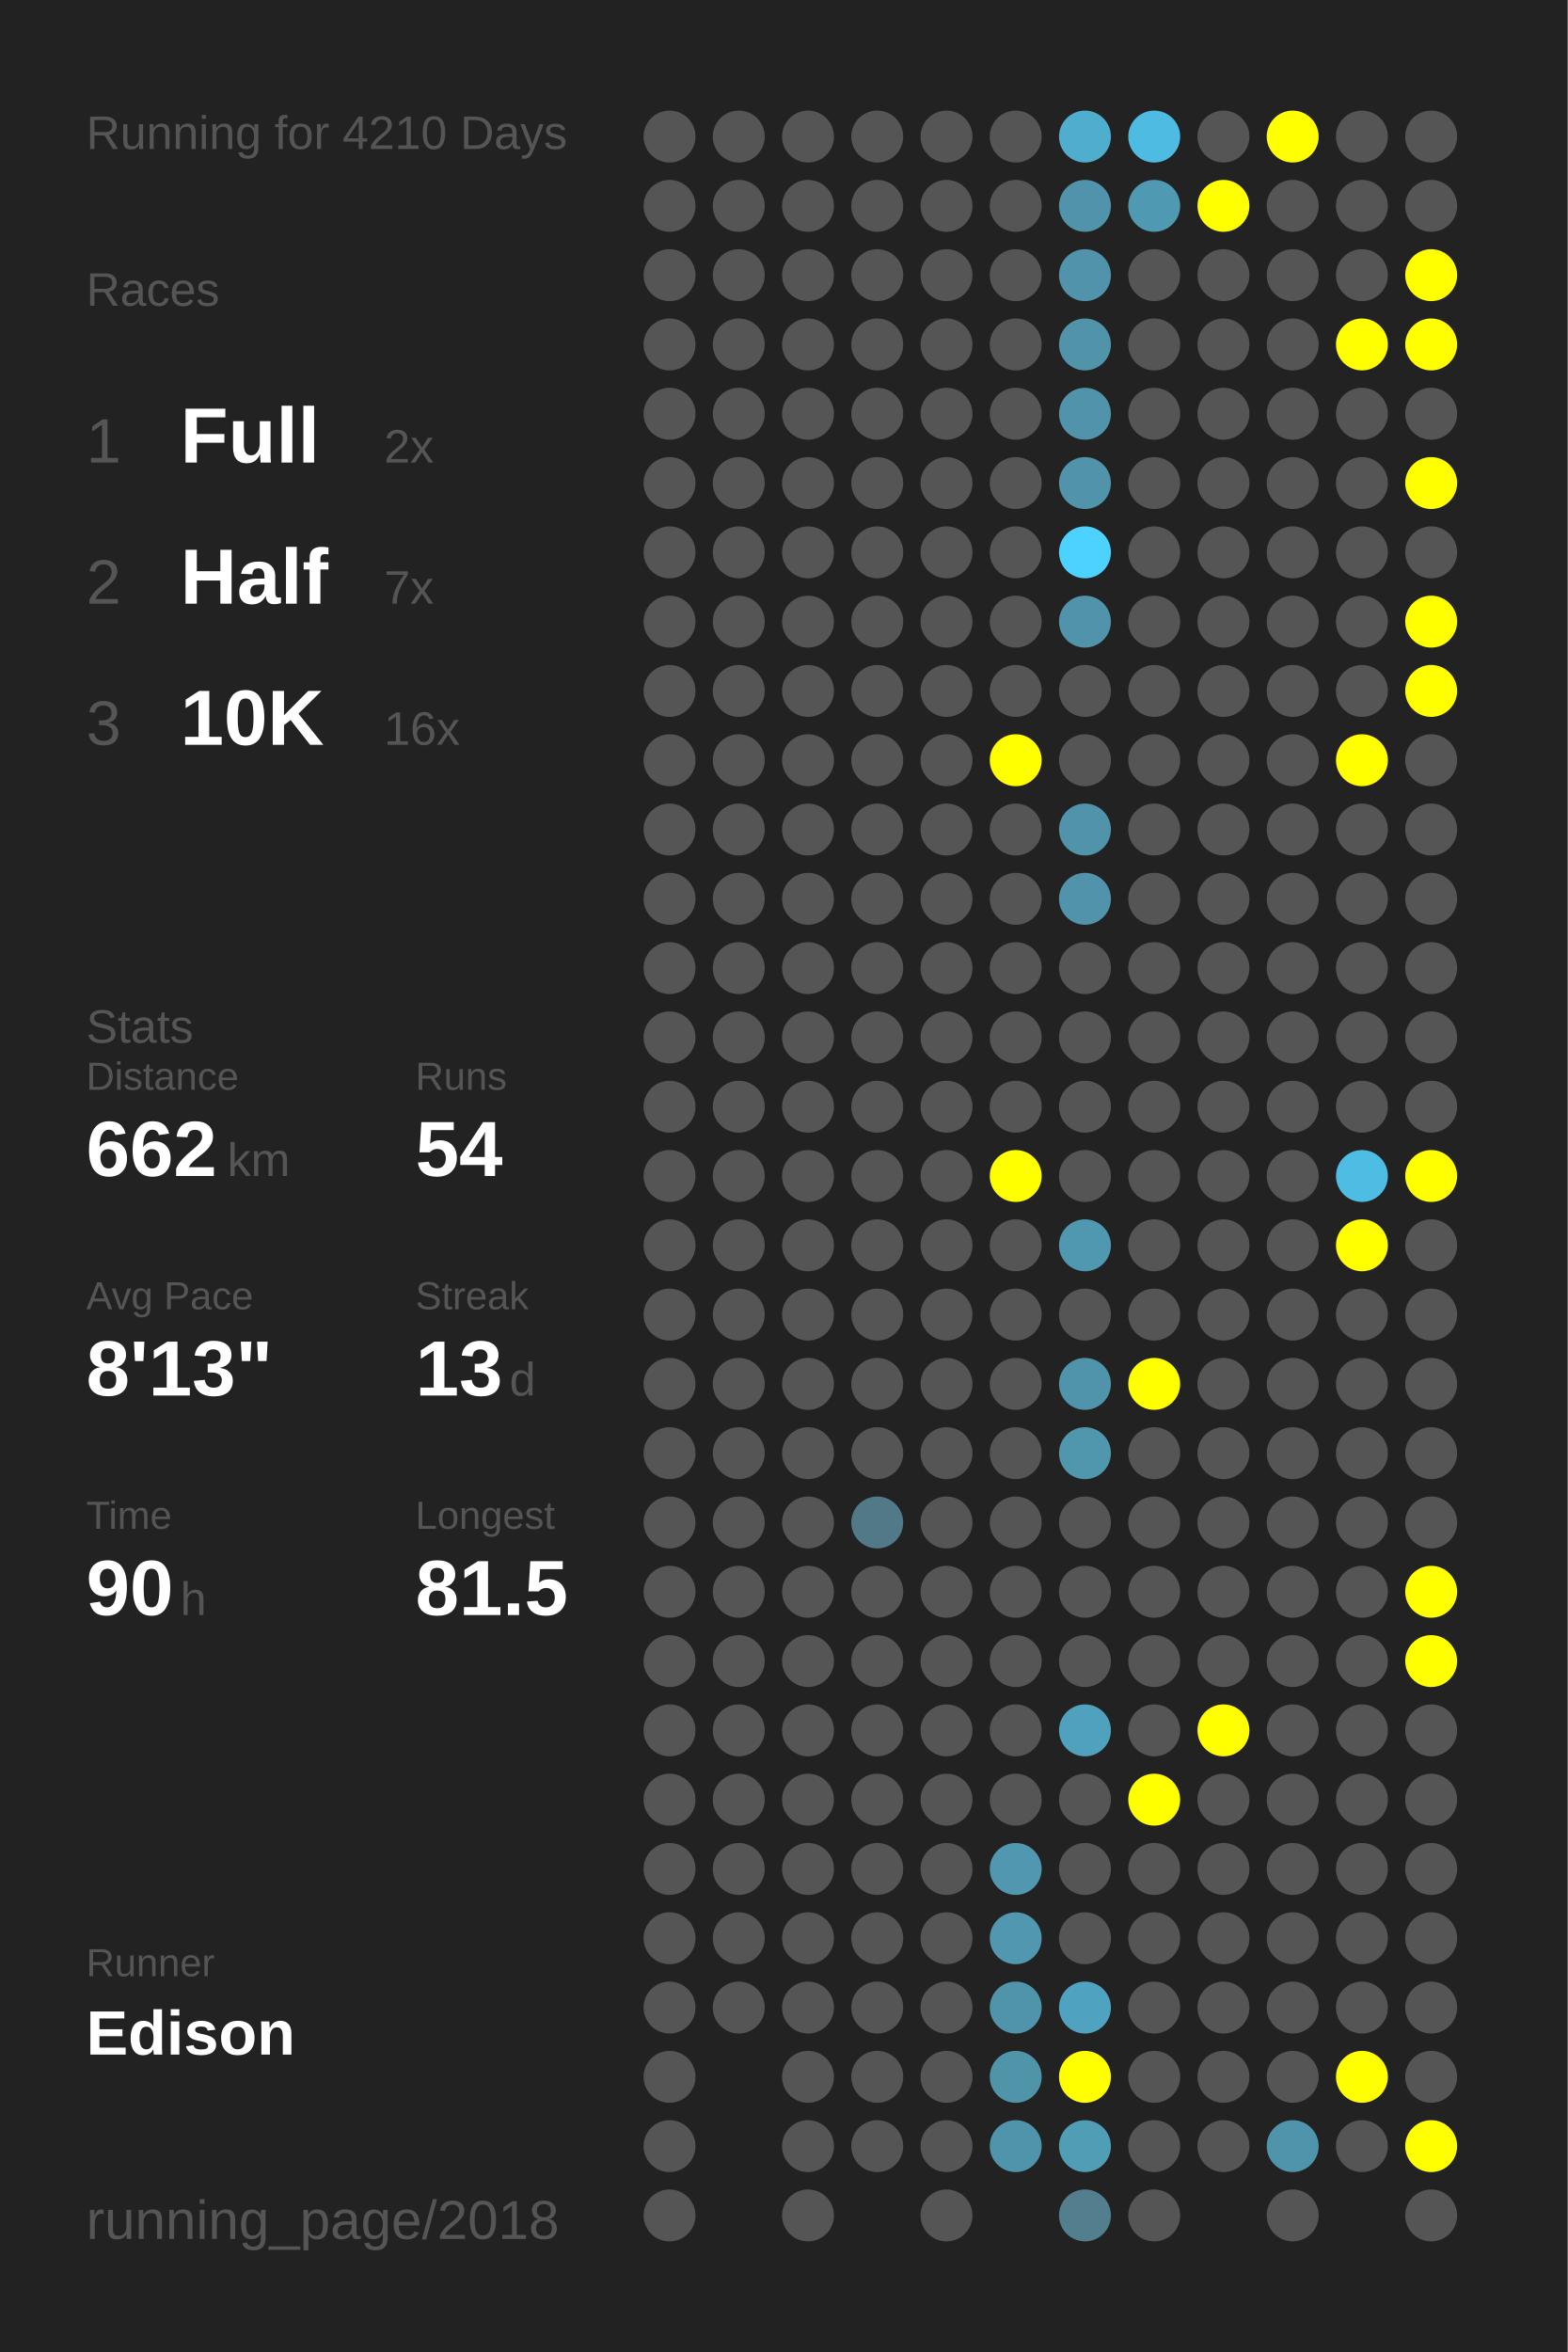
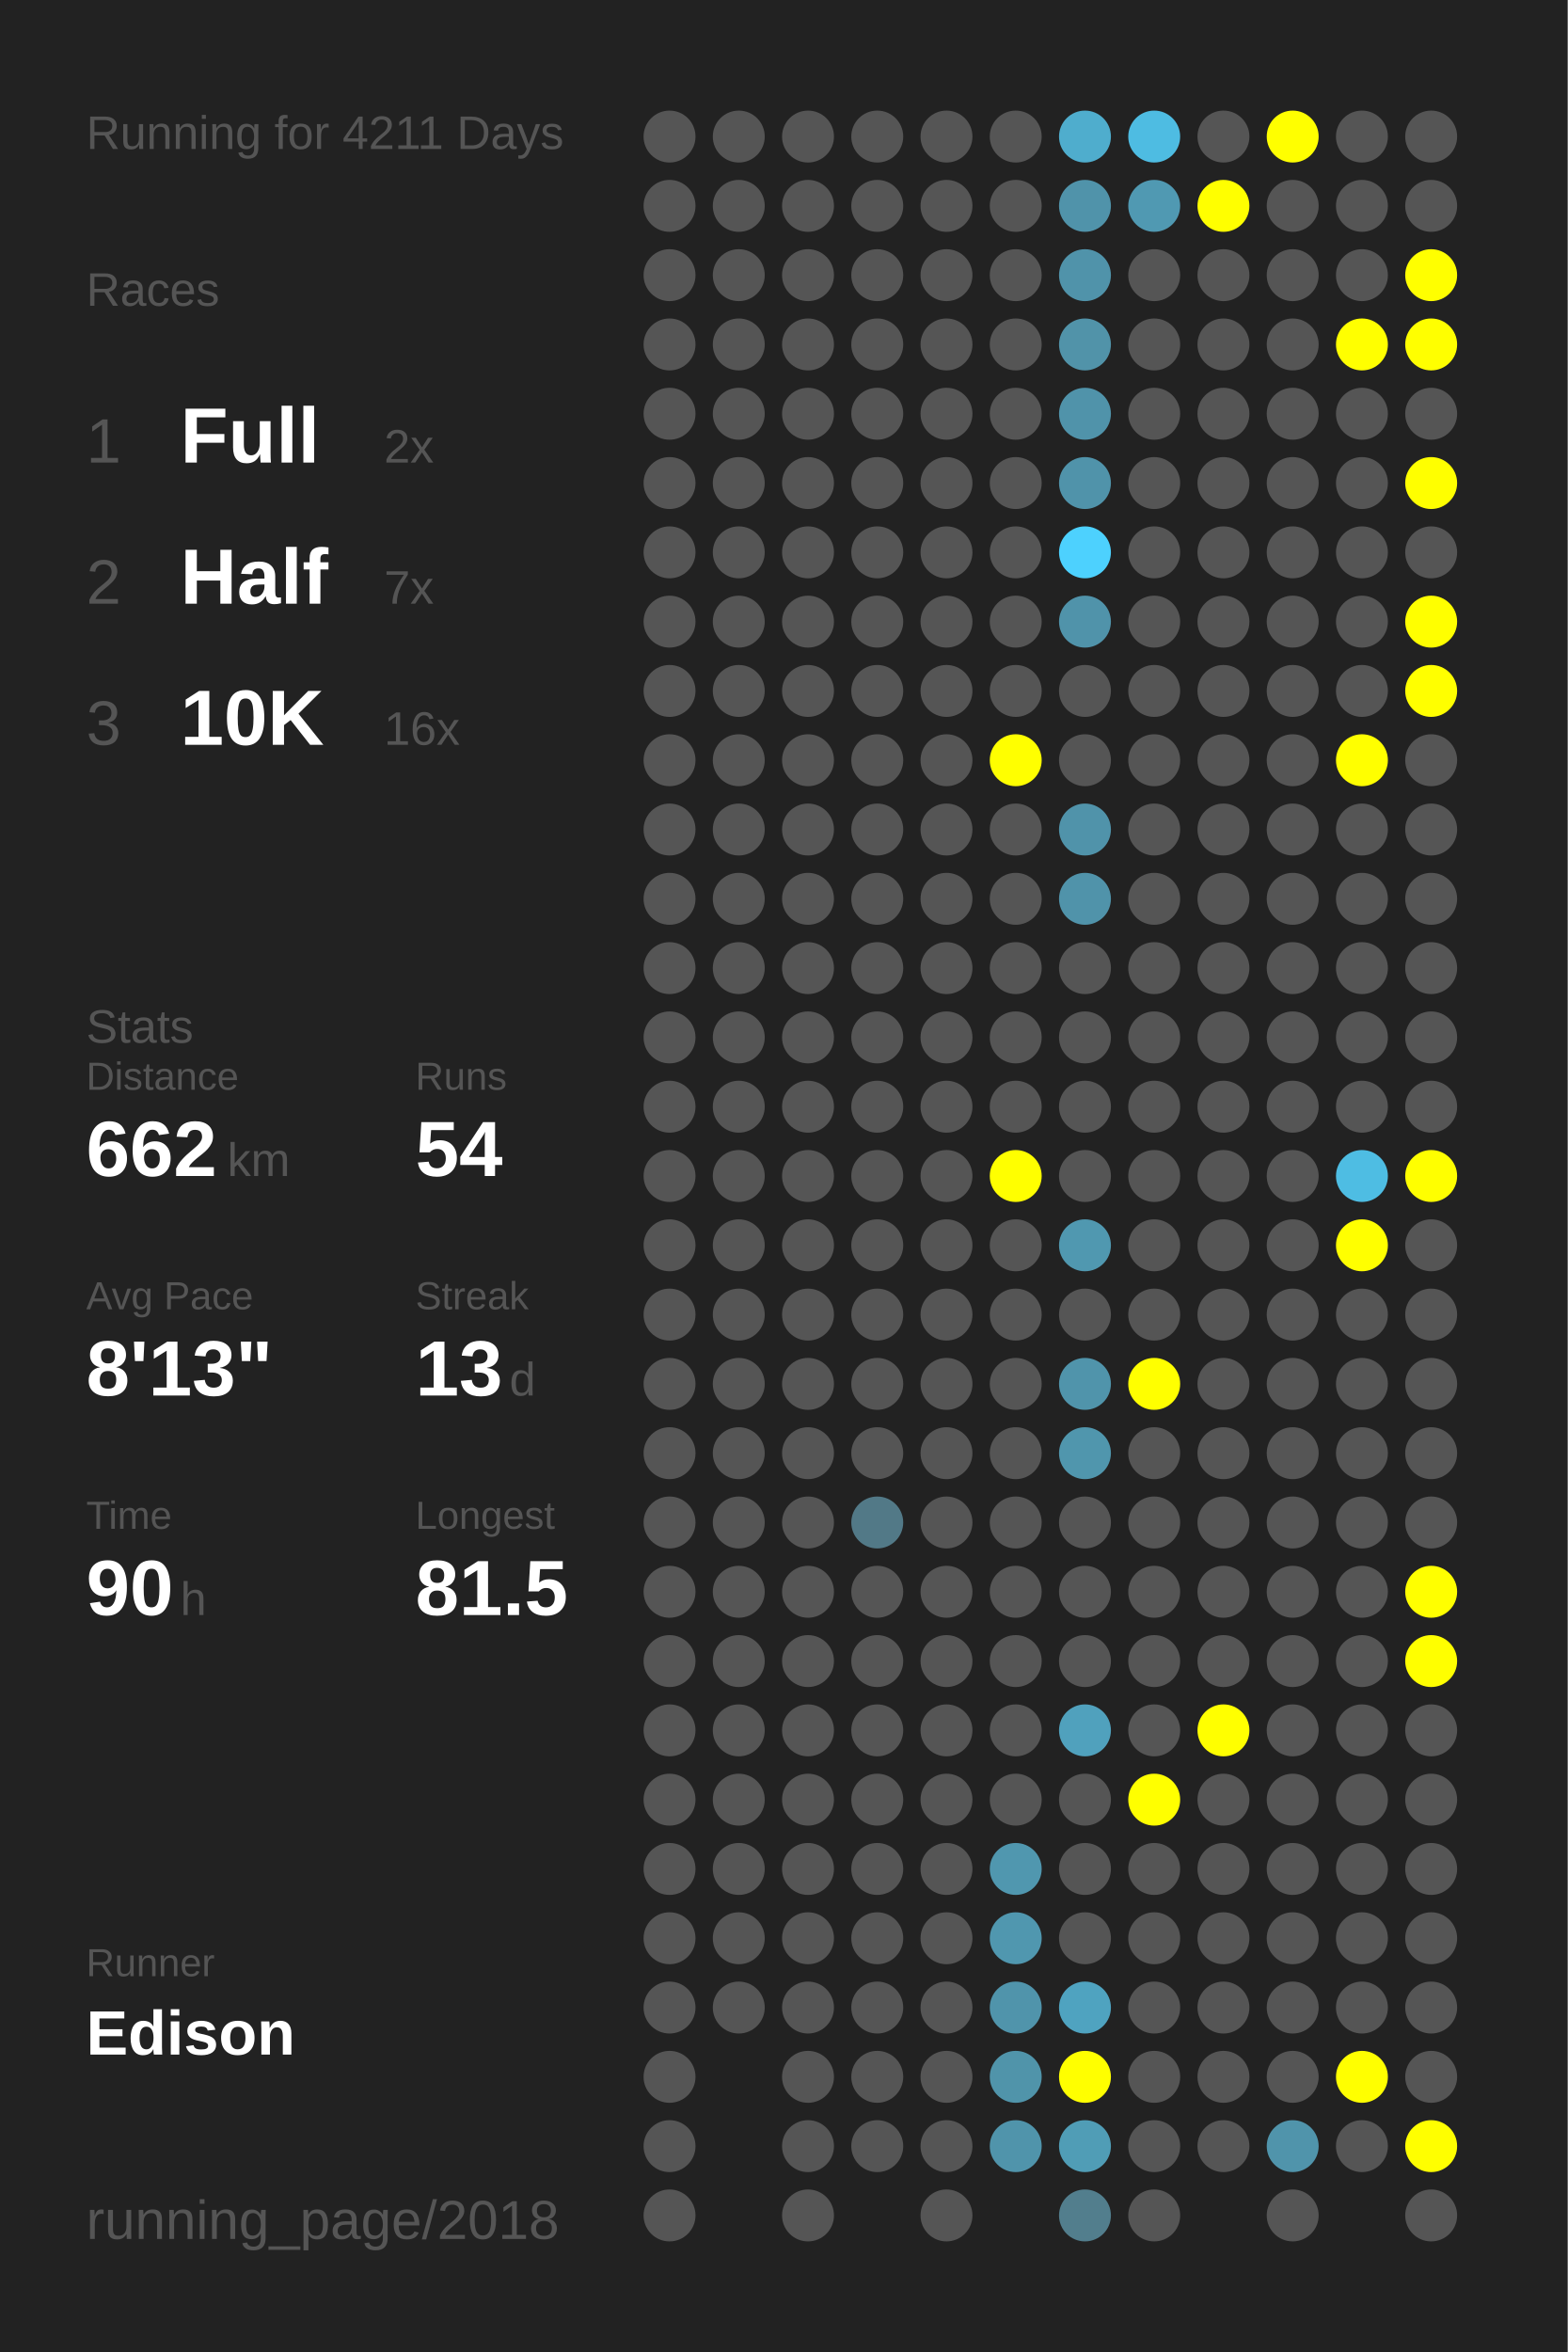
<svg xmlns="http://www.w3.org/2000/svg" baseProfile="full" height="300mm" version="1.1" viewBox="0,0,200,300" width="200mm">
  <defs />
  <rect fill="#222222" height="300" width="200" x="0" y="0" />
-   <text fill="#555555" style="font-size:6px; font-family:Arial;" x="11" y="19">Running for 4210 Days</text>
+   <text fill="#555555" style="font-size:6px; font-family:Arial;" x="11" y="19">Running for 4211 Days</text>
  <text fill="#555555" style="font-size:6px; font-family:Arial;" x="11" y="39">Races</text>
  <text fill="#555555" style="font-size:8px; font-family:Arial;" x="11" y="59">1</text>
  <text fill="#FFFFFF" style="font-size:10px; font-family:Arial; font-weight:bold;" x="23" y="59">Full</text>
  <text fill="#555555" style="font-size:6px; font-family:Arial;" x="49" y="59">2x</text>
  <text fill="#555555" style="font-size:8px; font-family:Arial;" x="11" y="77">2</text>
  <text fill="#FFFFFF" style="font-size:10px; font-family:Arial; font-weight:bold;" x="23" y="77">Half</text>
  <text fill="#555555" style="font-size:6px; font-family:Arial;" x="49" y="77">7x</text>
  <text fill="#555555" style="font-size:8px; font-family:Arial;" x="11" y="95">3</text>
  <text fill="#FFFFFF" style="font-size:10px; font-family:Arial; font-weight:bold;" x="23" y="95">10K</text>
  <text fill="#555555" style="font-size:6px; font-family:Arial;" x="49" y="95">16x</text>
  <text fill="#555555" style="font-size:6px; font-family:Arial;" x="11" y="133">Stats</text>
  <text fill="#555555" style="font-size:5px; font-family:Arial;" x="11" y="139">Distance</text>
  <text fill="#FFFFFF" style="font-size:10px; font-family:Arial; font-weight:bold;" x="11" y="150">662</text>
  <text fill="#555555" style="font-size:6px; font-family:Arial;" x="29" y="150">km</text>
  <text fill="#555555" style="font-size:5px; font-family:Arial;" x="53" y="139">Runs</text>
  <text fill="#FFFFFF" style="font-size:10px; font-family:Arial; font-weight:bold;" x="53" y="150">54</text>
  <text fill="#555555" style="font-size:5px; font-family:Arial;" x="11" y="167">Avg Pace</text>
  <text fill="#FFFFFF" style="font-size:10px; font-family:Arial; font-weight:bold;" x="11" y="178">8'13"</text>
  <text fill="#555555" style="font-size:5px; font-family:Arial;" x="53" y="167">Streak</text>
  <text fill="#FFFFFF" style="font-size:10px; font-family:Arial; font-weight:bold;" x="53" y="178">13</text>
  <text fill="#555555" style="font-size:6px; font-family:Arial;" x="65" y="178">d</text>
  <text fill="#555555" style="font-size:5px; font-family:Arial;" x="11" y="195">Time</text>
  <text fill="#FFFFFF" style="font-size:10px; font-family:Arial; font-weight:bold;" x="11" y="206">90</text>
  <text fill="#555555" style="font-size:6px; font-family:Arial;" x="23" y="206">h</text>
  <text fill="#555555" style="font-size:5px; font-family:Arial;" x="53" y="195">Longest</text>
  <text fill="#FFFFFF" style="font-size:10px; font-family:Arial; font-weight:bold;" x="53" y="206">81.5</text>
  <text fill="#555555" style="font-size:5px; font-family:Arial;" x="11" y="252.065">Runner</text>
  <text fill="#FFFFFF" style="font-size:8px; font-family:Arial; font-weight:bold;" x="11" y="262.065">Edison</text>
  <text fill="#555555" style="font-size:7px; font-family:Arial;" x="11" y="285.581">running_page/2018</text>
  <circle cx="85.417" cy="17.419" fill="#555555" r="3.312" />
  <circle cx="85.417" cy="26.258" fill="#555555" r="3.312" />
  <circle cx="85.417" cy="35.097" fill="#555555" r="3.312" />
  <circle cx="85.417" cy="43.935" fill="#555555" r="3.312" />
  <circle cx="85.417" cy="52.774" fill="#555555" r="3.312" />
  <circle cx="85.417" cy="61.613" fill="#555555" r="3.312" />
  <circle cx="85.417" cy="70.452" fill="#555555" r="3.312" />
  <circle cx="85.417" cy="79.29" fill="#555555" r="3.312" />
  <circle cx="85.417" cy="88.129" fill="#555555" r="3.312" />
  <circle cx="85.417" cy="96.968" fill="#555555" r="3.312" />
  <circle cx="85.417" cy="105.806" fill="#555555" r="3.312" />
  <circle cx="85.417" cy="114.645" fill="#555555" r="3.312" />
  <circle cx="85.417" cy="123.484" fill="#555555" r="3.312" />
  <circle cx="85.417" cy="132.323" fill="#555555" r="3.312" />
  <circle cx="85.417" cy="141.161" fill="#555555" r="3.312" />
  <circle cx="85.417" cy="150" fill="#555555" r="3.312" />
  <circle cx="85.417" cy="158.839" fill="#555555" r="3.312" />
  <circle cx="85.417" cy="167.677" fill="#555555" r="3.312" />
  <circle cx="85.417" cy="176.516" fill="#555555" r="3.312" />
  <circle cx="85.417" cy="185.355" fill="#555555" r="3.312" />
  <circle cx="85.417" cy="194.194" fill="#555555" r="3.312" />
  <circle cx="85.417" cy="203.032" fill="#555555" r="3.312" />
  <circle cx="85.417" cy="211.871" fill="#555555" r="3.312" />
  <circle cx="85.417" cy="220.71" fill="#555555" r="3.312" />
  <circle cx="85.417" cy="229.548" fill="#555555" r="3.312" />
  <circle cx="85.417" cy="238.387" fill="#555555" r="3.312" />
  <circle cx="85.417" cy="247.226" fill="#555555" r="3.312" />
  <circle cx="85.417" cy="256.065" fill="#555555" r="3.312" />
  <circle cx="85.417" cy="264.903" fill="#555555" r="3.312" />
  <circle cx="85.417" cy="273.742" fill="#555555" r="3.312" />
  <circle cx="85.417" cy="282.581" fill="#555555" r="3.312" />
  <circle cx="94.25" cy="17.419" fill="#555555" r="3.312" />
  <circle cx="94.25" cy="26.258" fill="#555555" r="3.312" />
  <circle cx="94.25" cy="35.097" fill="#555555" r="3.312" />
  <circle cx="94.25" cy="43.935" fill="#555555" r="3.312" />
  <circle cx="94.25" cy="52.774" fill="#555555" r="3.312" />
  <circle cx="94.25" cy="61.613" fill="#555555" r="3.312" />
  <circle cx="94.25" cy="70.452" fill="#555555" r="3.312" />
  <circle cx="94.25" cy="79.29" fill="#555555" r="3.312" />
  <circle cx="94.25" cy="88.129" fill="#555555" r="3.312" />
  <circle cx="94.25" cy="96.968" fill="#555555" r="3.312" />
  <circle cx="94.25" cy="105.806" fill="#555555" r="3.312" />
  <circle cx="94.25" cy="114.645" fill="#555555" r="3.312" />
  <circle cx="94.25" cy="123.484" fill="#555555" r="3.312" />
  <circle cx="94.25" cy="132.323" fill="#555555" r="3.312" />
  <circle cx="94.25" cy="141.161" fill="#555555" r="3.312" />
  <circle cx="94.25" cy="150" fill="#555555" r="3.312" />
  <circle cx="94.25" cy="158.839" fill="#555555" r="3.312" />
  <circle cx="94.25" cy="167.677" fill="#555555" r="3.312" />
  <circle cx="94.25" cy="176.516" fill="#555555" r="3.312" />
  <circle cx="94.25" cy="185.355" fill="#555555" r="3.312" />
  <circle cx="94.25" cy="194.194" fill="#555555" r="3.312" />
  <circle cx="94.25" cy="203.032" fill="#555555" r="3.312" />
  <circle cx="94.25" cy="211.871" fill="#555555" r="3.312" />
  <circle cx="94.25" cy="220.71" fill="#555555" r="3.312" />
  <circle cx="94.25" cy="229.548" fill="#555555" r="3.312" />
  <circle cx="94.25" cy="238.387" fill="#555555" r="3.312" />
  <circle cx="94.25" cy="247.226" fill="#555555" r="3.312" />
  <circle cx="94.25" cy="256.065" fill="#555555" r="3.312" />
  <circle cx="103.083" cy="17.419" fill="#555555" r="3.312" />
  <circle cx="103.083" cy="26.258" fill="#555555" r="3.312" />
  <circle cx="103.083" cy="35.097" fill="#555555" r="3.312" />
  <circle cx="103.083" cy="43.935" fill="#555555" r="3.312" />
  <circle cx="103.083" cy="52.774" fill="#555555" r="3.312" />
  <circle cx="103.083" cy="61.613" fill="#555555" r="3.312" />
  <circle cx="103.083" cy="70.452" fill="#555555" r="3.312" />
  <circle cx="103.083" cy="79.29" fill="#555555" r="3.312" />
  <circle cx="103.083" cy="88.129" fill="#555555" r="3.312" />
  <circle cx="103.083" cy="96.968" fill="#555555" r="3.312" />
  <circle cx="103.083" cy="105.806" fill="#555555" r="3.312" />
  <circle cx="103.083" cy="114.645" fill="#555555" r="3.312" />
  <circle cx="103.083" cy="123.484" fill="#555555" r="3.312" />
  <circle cx="103.083" cy="132.323" fill="#555555" r="3.312" />
  <circle cx="103.083" cy="141.161" fill="#555555" r="3.312" />
  <circle cx="103.083" cy="150" fill="#555555" r="3.312" />
  <circle cx="103.083" cy="158.839" fill="#555555" r="3.312" />
  <circle cx="103.083" cy="167.677" fill="#555555" r="3.312" />
  <circle cx="103.083" cy="176.516" fill="#555555" r="3.312" />
  <circle cx="103.083" cy="185.355" fill="#555555" r="3.312" />
  <circle cx="103.083" cy="194.194" fill="#555555" r="3.312" />
  <circle cx="103.083" cy="203.032" fill="#555555" r="3.312" />
  <circle cx="103.083" cy="211.871" fill="#555555" r="3.312" />
  <circle cx="103.083" cy="220.71" fill="#555555" r="3.312" />
  <circle cx="103.083" cy="229.548" fill="#555555" r="3.312" />
  <circle cx="103.083" cy="238.387" fill="#555555" r="3.312" />
  <circle cx="103.083" cy="247.226" fill="#555555" r="3.312" />
  <circle cx="103.083" cy="256.065" fill="#555555" r="3.312" />
  <circle cx="103.083" cy="264.903" fill="#555555" r="3.312" />
  <circle cx="103.083" cy="273.742" fill="#555555" r="3.312" />
  <circle cx="103.083" cy="282.581" fill="#555555" r="3.312" />
  <circle cx="111.917" cy="17.419" fill="#555555" r="3.312" />
  <circle cx="111.917" cy="26.258" fill="#555555" r="3.312" />
  <circle cx="111.917" cy="35.097" fill="#555555" r="3.312" />
  <circle cx="111.917" cy="43.935" fill="#555555" r="3.312" />
  <circle cx="111.917" cy="52.774" fill="#555555" r="3.312" />
  <circle cx="111.917" cy="61.613" fill="#555555" r="3.312" />
  <circle cx="111.917" cy="70.452" fill="#555555" r="3.312" />
  <circle cx="111.917" cy="79.29" fill="#555555" r="3.312" />
  <circle cx="111.917" cy="88.129" fill="#555555" r="3.312" />
  <circle cx="111.917" cy="96.968" fill="#555555" r="3.312" />
  <circle cx="111.917" cy="105.806" fill="#555555" r="3.312" />
  <circle cx="111.917" cy="114.645" fill="#555555" r="3.312" />
  <circle cx="111.917" cy="123.484" fill="#555555" r="3.312" />
  <circle cx="111.917" cy="132.323" fill="#555555" r="3.312" />
  <circle cx="111.917" cy="141.161" fill="#555555" r="3.312" />
  <circle cx="111.917" cy="150" fill="#555555" r="3.312" />
  <circle cx="111.917" cy="158.839" fill="#555555" r="3.312" />
  <circle cx="111.917" cy="167.677" fill="#555555" r="3.312" />
  <circle cx="111.917" cy="176.516" fill="#555555" r="3.312" />
  <circle cx="111.917" cy="185.355" fill="#555555" r="3.312" />
  <circle cx="111.917" cy="194.194" fill="#527987" r="3.312" />
  <circle cx="111.917" cy="203.032" fill="#555555" r="3.312" />
  <circle cx="111.917" cy="211.871" fill="#555555" r="3.312" />
  <circle cx="111.917" cy="220.71" fill="#555555" r="3.312" />
  <circle cx="111.917" cy="229.548" fill="#555555" r="3.312" />
  <circle cx="111.917" cy="238.387" fill="#555555" r="3.312" />
  <circle cx="111.917" cy="247.226" fill="#555555" r="3.312" />
  <circle cx="111.917" cy="256.065" fill="#555555" r="3.312" />
  <circle cx="111.917" cy="264.903" fill="#555555" r="3.312" />
  <circle cx="111.917" cy="273.742" fill="#555555" r="3.312" />
  <circle cx="120.75" cy="17.419" fill="#555555" r="3.312" />
  <circle cx="120.75" cy="26.258" fill="#555555" r="3.312" />
  <circle cx="120.75" cy="35.097" fill="#555555" r="3.312" />
  <circle cx="120.75" cy="43.935" fill="#555555" r="3.312" />
  <circle cx="120.75" cy="52.774" fill="#555555" r="3.312" />
  <circle cx="120.75" cy="61.613" fill="#555555" r="3.312" />
  <circle cx="120.75" cy="70.452" fill="#555555" r="3.312" />
  <circle cx="120.75" cy="79.29" fill="#555555" r="3.312" />
  <circle cx="120.75" cy="88.129" fill="#555555" r="3.312" />
  <circle cx="120.75" cy="96.968" fill="#555555" r="3.312" />
  <circle cx="120.75" cy="105.806" fill="#555555" r="3.312" />
  <circle cx="120.75" cy="114.645" fill="#555555" r="3.312" />
  <circle cx="120.75" cy="123.484" fill="#555555" r="3.312" />
  <circle cx="120.75" cy="132.323" fill="#555555" r="3.312" />
  <circle cx="120.75" cy="141.161" fill="#555555" r="3.312" />
  <circle cx="120.75" cy="150" fill="#555555" r="3.312" />
  <circle cx="120.75" cy="158.839" fill="#555555" r="3.312" />
  <circle cx="120.75" cy="167.677" fill="#555555" r="3.312" />
  <circle cx="120.75" cy="176.516" fill="#555555" r="3.312" />
  <circle cx="120.75" cy="185.355" fill="#555555" r="3.312" />
  <circle cx="120.75" cy="194.194" fill="#555555" r="3.312" />
  <circle cx="120.75" cy="203.032" fill="#555555" r="3.312" />
  <circle cx="120.75" cy="211.871" fill="#555555" r="3.312" />
  <circle cx="120.75" cy="220.71" fill="#555555" r="3.312" />
  <circle cx="120.75" cy="229.548" fill="#555555" r="3.312" />
  <circle cx="120.75" cy="238.387" fill="#555555" r="3.312" />
  <circle cx="120.75" cy="247.226" fill="#555555" r="3.312" />
  <circle cx="120.75" cy="256.065" fill="#555555" r="3.312" />
  <circle cx="120.75" cy="264.903" fill="#555555" r="3.312" />
  <circle cx="120.75" cy="273.742" fill="#555555" r="3.312" />
  <circle cx="120.75" cy="282.581" fill="#555555" r="3.312" />
  <circle cx="129.583" cy="17.419" fill="#555555" r="3.312" />
  <circle cx="129.583" cy="26.258" fill="#555555" r="3.312" />
  <circle cx="129.583" cy="35.097" fill="#555555" r="3.312" />
  <circle cx="129.583" cy="43.935" fill="#555555" r="3.312" />
  <circle cx="129.583" cy="52.774" fill="#555555" r="3.312" />
  <circle cx="129.583" cy="61.613" fill="#555555" r="3.312" />
  <circle cx="129.583" cy="70.452" fill="#555555" r="3.312" />
  <circle cx="129.583" cy="79.29" fill="#555555" r="3.312" />
  <circle cx="129.583" cy="88.129" fill="#555555" r="3.312" />
  <circle cx="129.583" cy="96.968" fill="#FFFF00" r="3.312" />
  <circle cx="129.583" cy="105.806" fill="#555555" r="3.312" />
  <circle cx="129.583" cy="114.645" fill="#555555" r="3.312" />
  <circle cx="129.583" cy="123.484" fill="#555555" r="3.312" />
  <circle cx="129.583" cy="132.323" fill="#555555" r="3.312" />
  <circle cx="129.583" cy="141.161" fill="#555555" r="3.312" />
  <circle cx="129.583" cy="150" fill="#FFFF00" r="3.312" />
  <circle cx="129.583" cy="158.839" fill="#555555" r="3.312" />
  <circle cx="129.583" cy="167.677" fill="#555555" r="3.312" />
  <circle cx="129.583" cy="176.516" fill="#555555" r="3.312" />
  <circle cx="129.583" cy="185.355" fill="#555555" r="3.312" />
  <circle cx="129.583" cy="194.194" fill="#555555" r="3.312" />
  <circle cx="129.583" cy="203.032" fill="#555555" r="3.312" />
  <circle cx="129.583" cy="211.871" fill="#555555" r="3.312" />
  <circle cx="129.583" cy="220.71" fill="#555555" r="3.312" />
  <circle cx="129.583" cy="229.548" fill="#555555" r="3.312" />
  <circle cx="129.583" cy="238.387" fill="#5097af" r="3.312" />
  <circle cx="129.583" cy="247.226" fill="#5097af" r="3.312" />
  <circle cx="129.583" cy="256.065" fill="#5094ab" r="3.312" />
  <circle cx="129.583" cy="264.903" fill="#5094aa" r="3.312" />
  <circle cx="129.583" cy="273.742" fill="#5094ab" r="3.312" />
  <circle cx="138.417" cy="17.419" fill="#4fadcd" r="3.312" />
  <circle cx="138.417" cy="26.258" fill="#5093aa" r="3.312" />
  <circle cx="138.417" cy="35.097" fill="#5093aa" r="3.312" />
  <circle cx="138.417" cy="43.935" fill="#5193a9" r="3.312" />
  <circle cx="138.417" cy="52.774" fill="#5093aa" r="3.312" />
  <circle cx="138.417" cy="61.613" fill="#5093aa" r="3.312" />
  <circle cx="138.417" cy="70.452" fill="#4dd1fe" r="3.312" />
  <circle cx="138.417" cy="79.29" fill="#5093aa" r="3.312" />
  <circle cx="138.417" cy="88.129" fill="#555555" r="3.312" />
  <circle cx="138.417" cy="96.968" fill="#555555" r="3.312" />
  <circle cx="138.417" cy="105.806" fill="#5093aa" r="3.312" />
  <circle cx="138.417" cy="114.645" fill="#5093aa" r="3.312" />
  <circle cx="138.417" cy="123.484" fill="#555555" r="3.312" />
  <circle cx="138.417" cy="132.323" fill="#555555" r="3.312" />
  <circle cx="138.417" cy="141.161" fill="#555555" r="3.312" />
  <circle cx="138.417" cy="150" fill="#555555" r="3.312" />
  <circle cx="138.417" cy="158.839" fill="#5098b0" r="3.312" />
  <circle cx="138.417" cy="167.677" fill="#555555" r="3.312" />
  <circle cx="138.417" cy="176.516" fill="#5094ab" r="3.312" />
  <circle cx="138.417" cy="185.355" fill="#5096ad" r="3.312" />
  <circle cx="138.417" cy="194.194" fill="#555555" r="3.312" />
  <circle cx="138.417" cy="203.032" fill="#555555" r="3.312" />
  <circle cx="138.417" cy="211.871" fill="#555555" r="3.312" />
  <circle cx="138.417" cy="220.71" fill="#50a1bd" r="3.312" />
  <circle cx="138.417" cy="229.548" fill="#555555" r="3.312" />
  <circle cx="138.417" cy="238.387" fill="#555555" r="3.312" />
  <circle cx="138.417" cy="247.226" fill="#555555" r="3.312" />
  <circle cx="138.417" cy="256.065" fill="#4fa3c0" r="3.312" />
  <circle cx="138.417" cy="264.903" fill="#FFFF00" r="3.312" />
  <circle cx="138.417" cy="273.742" fill="#509db6" r="3.312" />
  <circle cx="138.417" cy="282.581" fill="#527e8d" r="3.312" />
  <circle cx="147.25" cy="17.419" fill="#4ebce2" r="3.312" />
  <circle cx="147.25" cy="26.258" fill="#5099b2" r="3.312" />
  <circle cx="147.25" cy="35.097" fill="#555555" r="3.312" />
  <circle cx="147.25" cy="43.935" fill="#555555" r="3.312" />
  <circle cx="147.25" cy="52.774" fill="#555555" r="3.312" />
  <circle cx="147.25" cy="61.613" fill="#555555" r="3.312" />
  <circle cx="147.25" cy="70.452" fill="#555555" r="3.312" />
  <circle cx="147.25" cy="79.29" fill="#555555" r="3.312" />
  <circle cx="147.25" cy="88.129" fill="#555555" r="3.312" />
  <circle cx="147.25" cy="96.968" fill="#555555" r="3.312" />
  <circle cx="147.25" cy="105.806" fill="#555555" r="3.312" />
  <circle cx="147.25" cy="114.645" fill="#555555" r="3.312" />
  <circle cx="147.25" cy="123.484" fill="#555555" r="3.312" />
  <circle cx="147.25" cy="132.323" fill="#555555" r="3.312" />
  <circle cx="147.25" cy="141.161" fill="#555555" r="3.312" />
  <circle cx="147.25" cy="150" fill="#555555" r="3.312" />
  <circle cx="147.25" cy="158.839" fill="#555555" r="3.312" />
  <circle cx="147.25" cy="167.677" fill="#555555" r="3.312" />
  <circle cx="147.25" cy="176.516" fill="#FFFF00" r="3.312" />
  <circle cx="147.25" cy="185.355" fill="#555555" r="3.312" />
  <circle cx="147.25" cy="194.194" fill="#555555" r="3.312" />
  <circle cx="147.25" cy="203.032" fill="#555555" r="3.312" />
  <circle cx="147.25" cy="211.871" fill="#555555" r="3.312" />
  <circle cx="147.25" cy="220.71" fill="#555555" r="3.312" />
  <circle cx="147.25" cy="229.548" fill="#FFFF00" r="3.312" />
  <circle cx="147.25" cy="238.387" fill="#555555" r="3.312" />
  <circle cx="147.25" cy="247.226" fill="#555555" r="3.312" />
  <circle cx="147.25" cy="256.065" fill="#555555" r="3.312" />
  <circle cx="147.25" cy="264.903" fill="#555555" r="3.312" />
  <circle cx="147.25" cy="273.742" fill="#555555" r="3.312" />
  <circle cx="147.25" cy="282.581" fill="#555555" r="3.312" />
  <circle cx="156.083" cy="17.419" fill="#555555" r="3.312" />
  <circle cx="156.083" cy="26.258" fill="#FFFF00" r="3.312" />
  <circle cx="156.083" cy="35.097" fill="#555555" r="3.312" />
  <circle cx="156.083" cy="43.935" fill="#555555" r="3.312" />
  <circle cx="156.083" cy="52.774" fill="#555555" r="3.312" />
  <circle cx="156.083" cy="61.613" fill="#555555" r="3.312" />
  <circle cx="156.083" cy="70.452" fill="#555555" r="3.312" />
  <circle cx="156.083" cy="79.29" fill="#555555" r="3.312" />
  <circle cx="156.083" cy="88.129" fill="#555555" r="3.312" />
  <circle cx="156.083" cy="96.968" fill="#555555" r="3.312" />
  <circle cx="156.083" cy="105.806" fill="#555555" r="3.312" />
  <circle cx="156.083" cy="114.645" fill="#555555" r="3.312" />
  <circle cx="156.083" cy="123.484" fill="#555555" r="3.312" />
  <circle cx="156.083" cy="132.323" fill="#555555" r="3.312" />
  <circle cx="156.083" cy="141.161" fill="#555555" r="3.312" />
  <circle cx="156.083" cy="150" fill="#555555" r="3.312" />
  <circle cx="156.083" cy="158.839" fill="#555555" r="3.312" />
  <circle cx="156.083" cy="167.677" fill="#555555" r="3.312" />
  <circle cx="156.083" cy="176.516" fill="#555555" r="3.312" />
  <circle cx="156.083" cy="185.355" fill="#555555" r="3.312" />
  <circle cx="156.083" cy="194.194" fill="#555555" r="3.312" />
  <circle cx="156.083" cy="203.032" fill="#555555" r="3.312" />
  <circle cx="156.083" cy="211.871" fill="#555555" r="3.312" />
  <circle cx="156.083" cy="220.71" fill="#FFFF00" r="3.312" />
  <circle cx="156.083" cy="229.548" fill="#555555" r="3.312" />
  <circle cx="156.083" cy="238.387" fill="#555555" r="3.312" />
  <circle cx="156.083" cy="247.226" fill="#555555" r="3.312" />
  <circle cx="156.083" cy="256.065" fill="#555555" r="3.312" />
  <circle cx="156.083" cy="264.903" fill="#555555" r="3.312" />
  <circle cx="156.083" cy="273.742" fill="#555555" r="3.312" />
  <circle cx="164.917" cy="17.419" fill="#FFFF00" r="3.312" />
  <circle cx="164.917" cy="26.258" fill="#555555" r="3.312" />
  <circle cx="164.917" cy="35.097" fill="#555555" r="3.312" />
  <circle cx="164.917" cy="43.935" fill="#555555" r="3.312" />
  <circle cx="164.917" cy="52.774" fill="#555555" r="3.312" />
  <circle cx="164.917" cy="61.613" fill="#555555" r="3.312" />
  <circle cx="164.917" cy="70.452" fill="#555555" r="3.312" />
  <circle cx="164.917" cy="79.29" fill="#555555" r="3.312" />
  <circle cx="164.917" cy="88.129" fill="#555555" r="3.312" />
  <circle cx="164.917" cy="96.968" fill="#555555" r="3.312" />
  <circle cx="164.917" cy="105.806" fill="#555555" r="3.312" />
  <circle cx="164.917" cy="114.645" fill="#555555" r="3.312" />
  <circle cx="164.917" cy="123.484" fill="#555555" r="3.312" />
  <circle cx="164.917" cy="132.323" fill="#555555" r="3.312" />
  <circle cx="164.917" cy="141.161" fill="#555555" r="3.312" />
  <circle cx="164.917" cy="150" fill="#555555" r="3.312" />
  <circle cx="164.917" cy="158.839" fill="#555555" r="3.312" />
  <circle cx="164.917" cy="167.677" fill="#555555" r="3.312" />
  <circle cx="164.917" cy="176.516" fill="#555555" r="3.312" />
  <circle cx="164.917" cy="185.355" fill="#555555" r="3.312" />
  <circle cx="164.917" cy="194.194" fill="#555555" r="3.312" />
  <circle cx="164.917" cy="203.032" fill="#555555" r="3.312" />
  <circle cx="164.917" cy="211.871" fill="#555555" r="3.312" />
  <circle cx="164.917" cy="220.71" fill="#555555" r="3.312" />
  <circle cx="164.917" cy="229.548" fill="#555555" r="3.312" />
  <circle cx="164.917" cy="238.387" fill="#555555" r="3.312" />
  <circle cx="164.917" cy="247.226" fill="#555555" r="3.312" />
  <circle cx="164.917" cy="256.065" fill="#555555" r="3.312" />
  <circle cx="164.917" cy="264.903" fill="#555555" r="3.312" />
  <circle cx="164.917" cy="273.742" fill="#5094ab" r="3.312" />
  <circle cx="164.917" cy="282.581" fill="#555555" r="3.312" />
  <circle cx="173.75" cy="17.419" fill="#555555" r="3.312" />
  <circle cx="173.75" cy="26.258" fill="#555555" r="3.312" />
  <circle cx="173.75" cy="35.097" fill="#555555" r="3.312" />
  <circle cx="173.75" cy="43.935" fill="#FFFF00" r="3.312" />
  <circle cx="173.75" cy="52.774" fill="#555555" r="3.312" />
  <circle cx="173.75" cy="61.613" fill="#555555" r="3.312" />
  <circle cx="173.75" cy="70.452" fill="#555555" r="3.312" />
  <circle cx="173.75" cy="79.29" fill="#555555" r="3.312" />
  <circle cx="173.75" cy="88.129" fill="#555555" r="3.312" />
  <circle cx="173.75" cy="96.968" fill="#FFFF00" r="3.312" />
  <circle cx="173.75" cy="105.806" fill="#555555" r="3.312" />
  <circle cx="173.75" cy="114.645" fill="#555555" r="3.312" />
  <circle cx="173.75" cy="123.484" fill="#555555" r="3.312" />
  <circle cx="173.75" cy="132.323" fill="#555555" r="3.312" />
  <circle cx="173.75" cy="141.161" fill="#555555" r="3.312" />
  <circle cx="173.75" cy="150" fill="#4ebde3" r="3.312" />
  <circle cx="173.75" cy="158.839" fill="#FFFF00" r="3.312" />
  <circle cx="173.75" cy="167.677" fill="#555555" r="3.312" />
  <circle cx="173.75" cy="176.516" fill="#555555" r="3.312" />
  <circle cx="173.75" cy="185.355" fill="#555555" r="3.312" />
  <circle cx="173.75" cy="194.194" fill="#555555" r="3.312" />
  <circle cx="173.75" cy="203.032" fill="#555555" r="3.312" />
  <circle cx="173.75" cy="211.871" fill="#555555" r="3.312" />
  <circle cx="173.75" cy="220.71" fill="#555555" r="3.312" />
  <circle cx="173.75" cy="229.548" fill="#555555" r="3.312" />
  <circle cx="173.75" cy="238.387" fill="#555555" r="3.312" />
  <circle cx="173.75" cy="247.226" fill="#555555" r="3.312" />
  <circle cx="173.75" cy="256.065" fill="#555555" r="3.312" />
  <circle cx="173.75" cy="264.903" fill="#FFFF00" r="3.312" />
  <circle cx="173.75" cy="273.742" fill="#555555" r="3.312" />
  <circle cx="182.583" cy="17.419" fill="#555555" r="3.312" />
  <circle cx="182.583" cy="26.258" fill="#555555" r="3.312" />
  <circle cx="182.583" cy="35.097" fill="#FFFF00" r="3.312" />
  <circle cx="182.583" cy="43.935" fill="#FFFF00" r="3.312" />
  <circle cx="182.583" cy="52.774" fill="#555555" r="3.312" />
  <circle cx="182.583" cy="61.613" fill="#FFFF00" r="3.312" />
  <circle cx="182.583" cy="70.452" fill="#555555" r="3.312" />
  <circle cx="182.583" cy="79.29" fill="#FFFF00" r="3.312" />
  <circle cx="182.583" cy="88.129" fill="#FFFF00" r="3.312" />
  <circle cx="182.583" cy="96.968" fill="#555555" r="3.312" />
  <circle cx="182.583" cy="105.806" fill="#555555" r="3.312" />
  <circle cx="182.583" cy="114.645" fill="#555555" r="3.312" />
  <circle cx="182.583" cy="123.484" fill="#555555" r="3.312" />
  <circle cx="182.583" cy="132.323" fill="#555555" r="3.312" />
  <circle cx="182.583" cy="141.161" fill="#555555" r="3.312" />
  <circle cx="182.583" cy="150" fill="#FFFF00" r="3.312" />
  <circle cx="182.583" cy="158.839" fill="#555555" r="3.312" />
  <circle cx="182.583" cy="167.677" fill="#555555" r="3.312" />
  <circle cx="182.583" cy="176.516" fill="#555555" r="3.312" />
  <circle cx="182.583" cy="185.355" fill="#555555" r="3.312" />
  <circle cx="182.583" cy="194.194" fill="#555555" r="3.312" />
  <circle cx="182.583" cy="203.032" fill="#FFFF00" r="3.312" />
  <circle cx="182.583" cy="211.871" fill="#FFFF00" r="3.312" />
  <circle cx="182.583" cy="220.71" fill="#555555" r="3.312" />
  <circle cx="182.583" cy="229.548" fill="#555555" r="3.312" />
  <circle cx="182.583" cy="238.387" fill="#555555" r="3.312" />
  <circle cx="182.583" cy="247.226" fill="#555555" r="3.312" />
  <circle cx="182.583" cy="256.065" fill="#555555" r="3.312" />
  <circle cx="182.583" cy="264.903" fill="#555555" r="3.312" />
  <circle cx="182.583" cy="273.742" fill="#FFFF00" r="3.312" />
  <circle cx="182.583" cy="282.581" fill="#555555" r="3.312" />
</svg>
